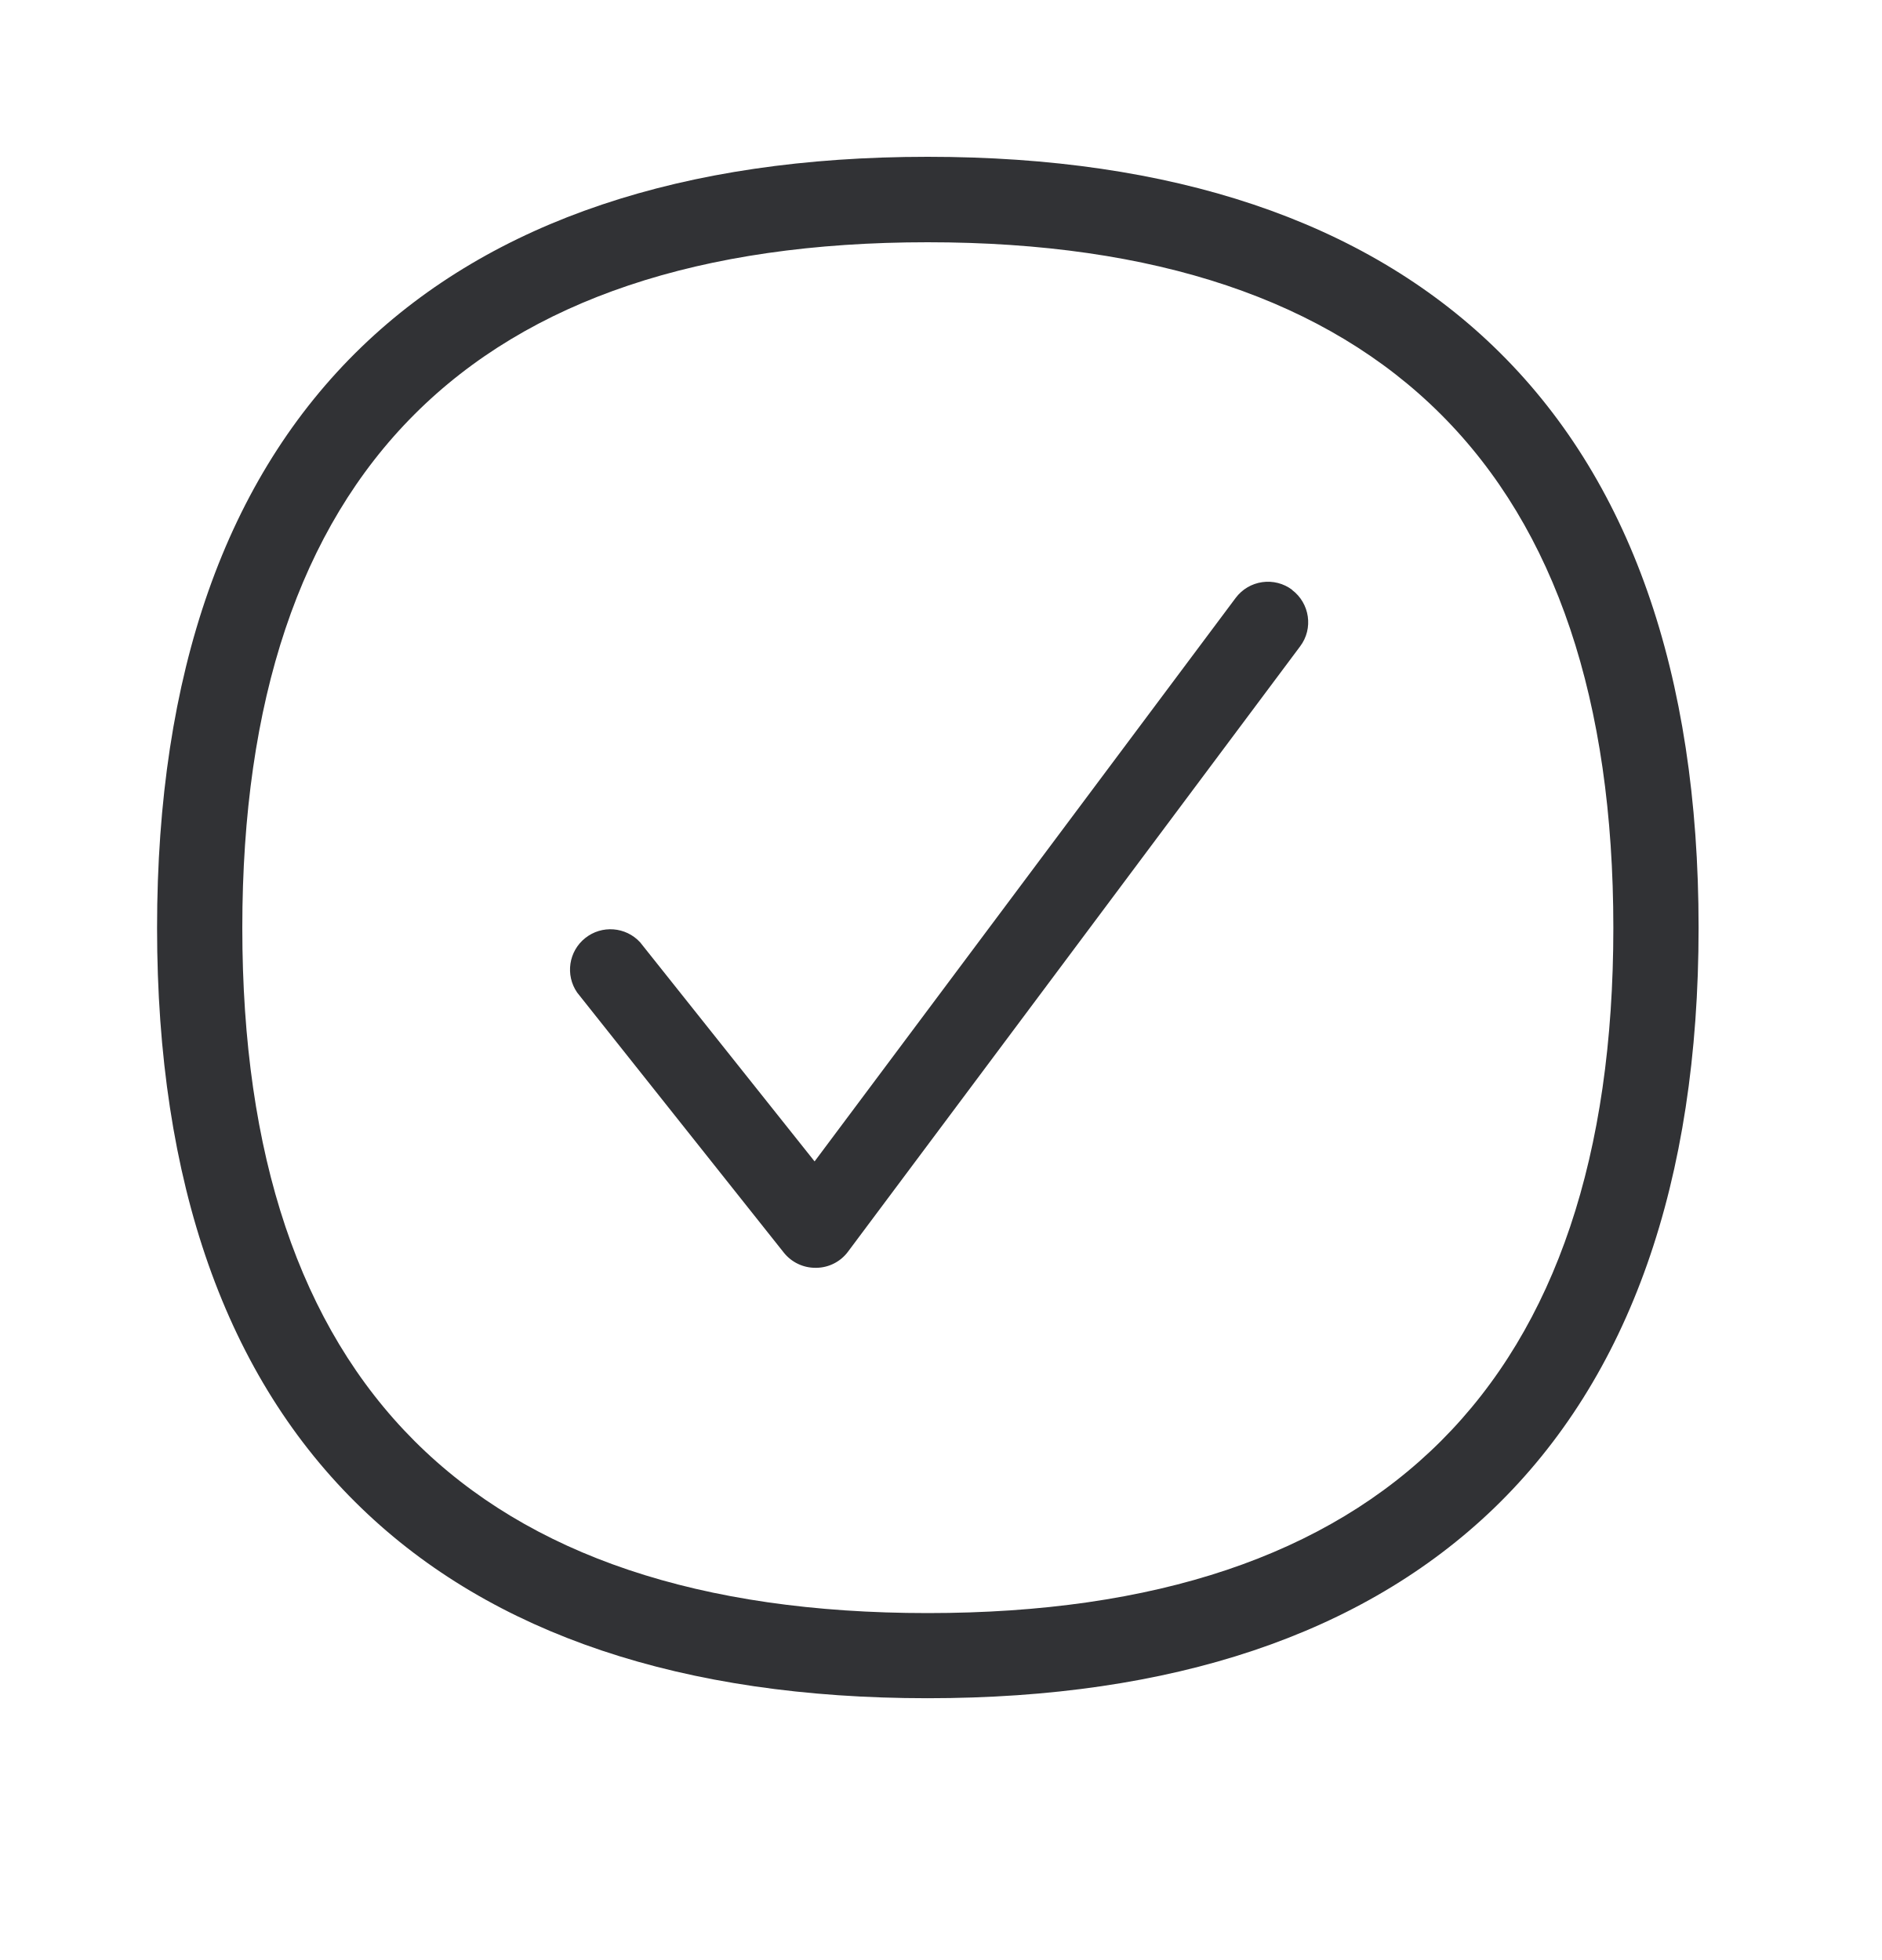
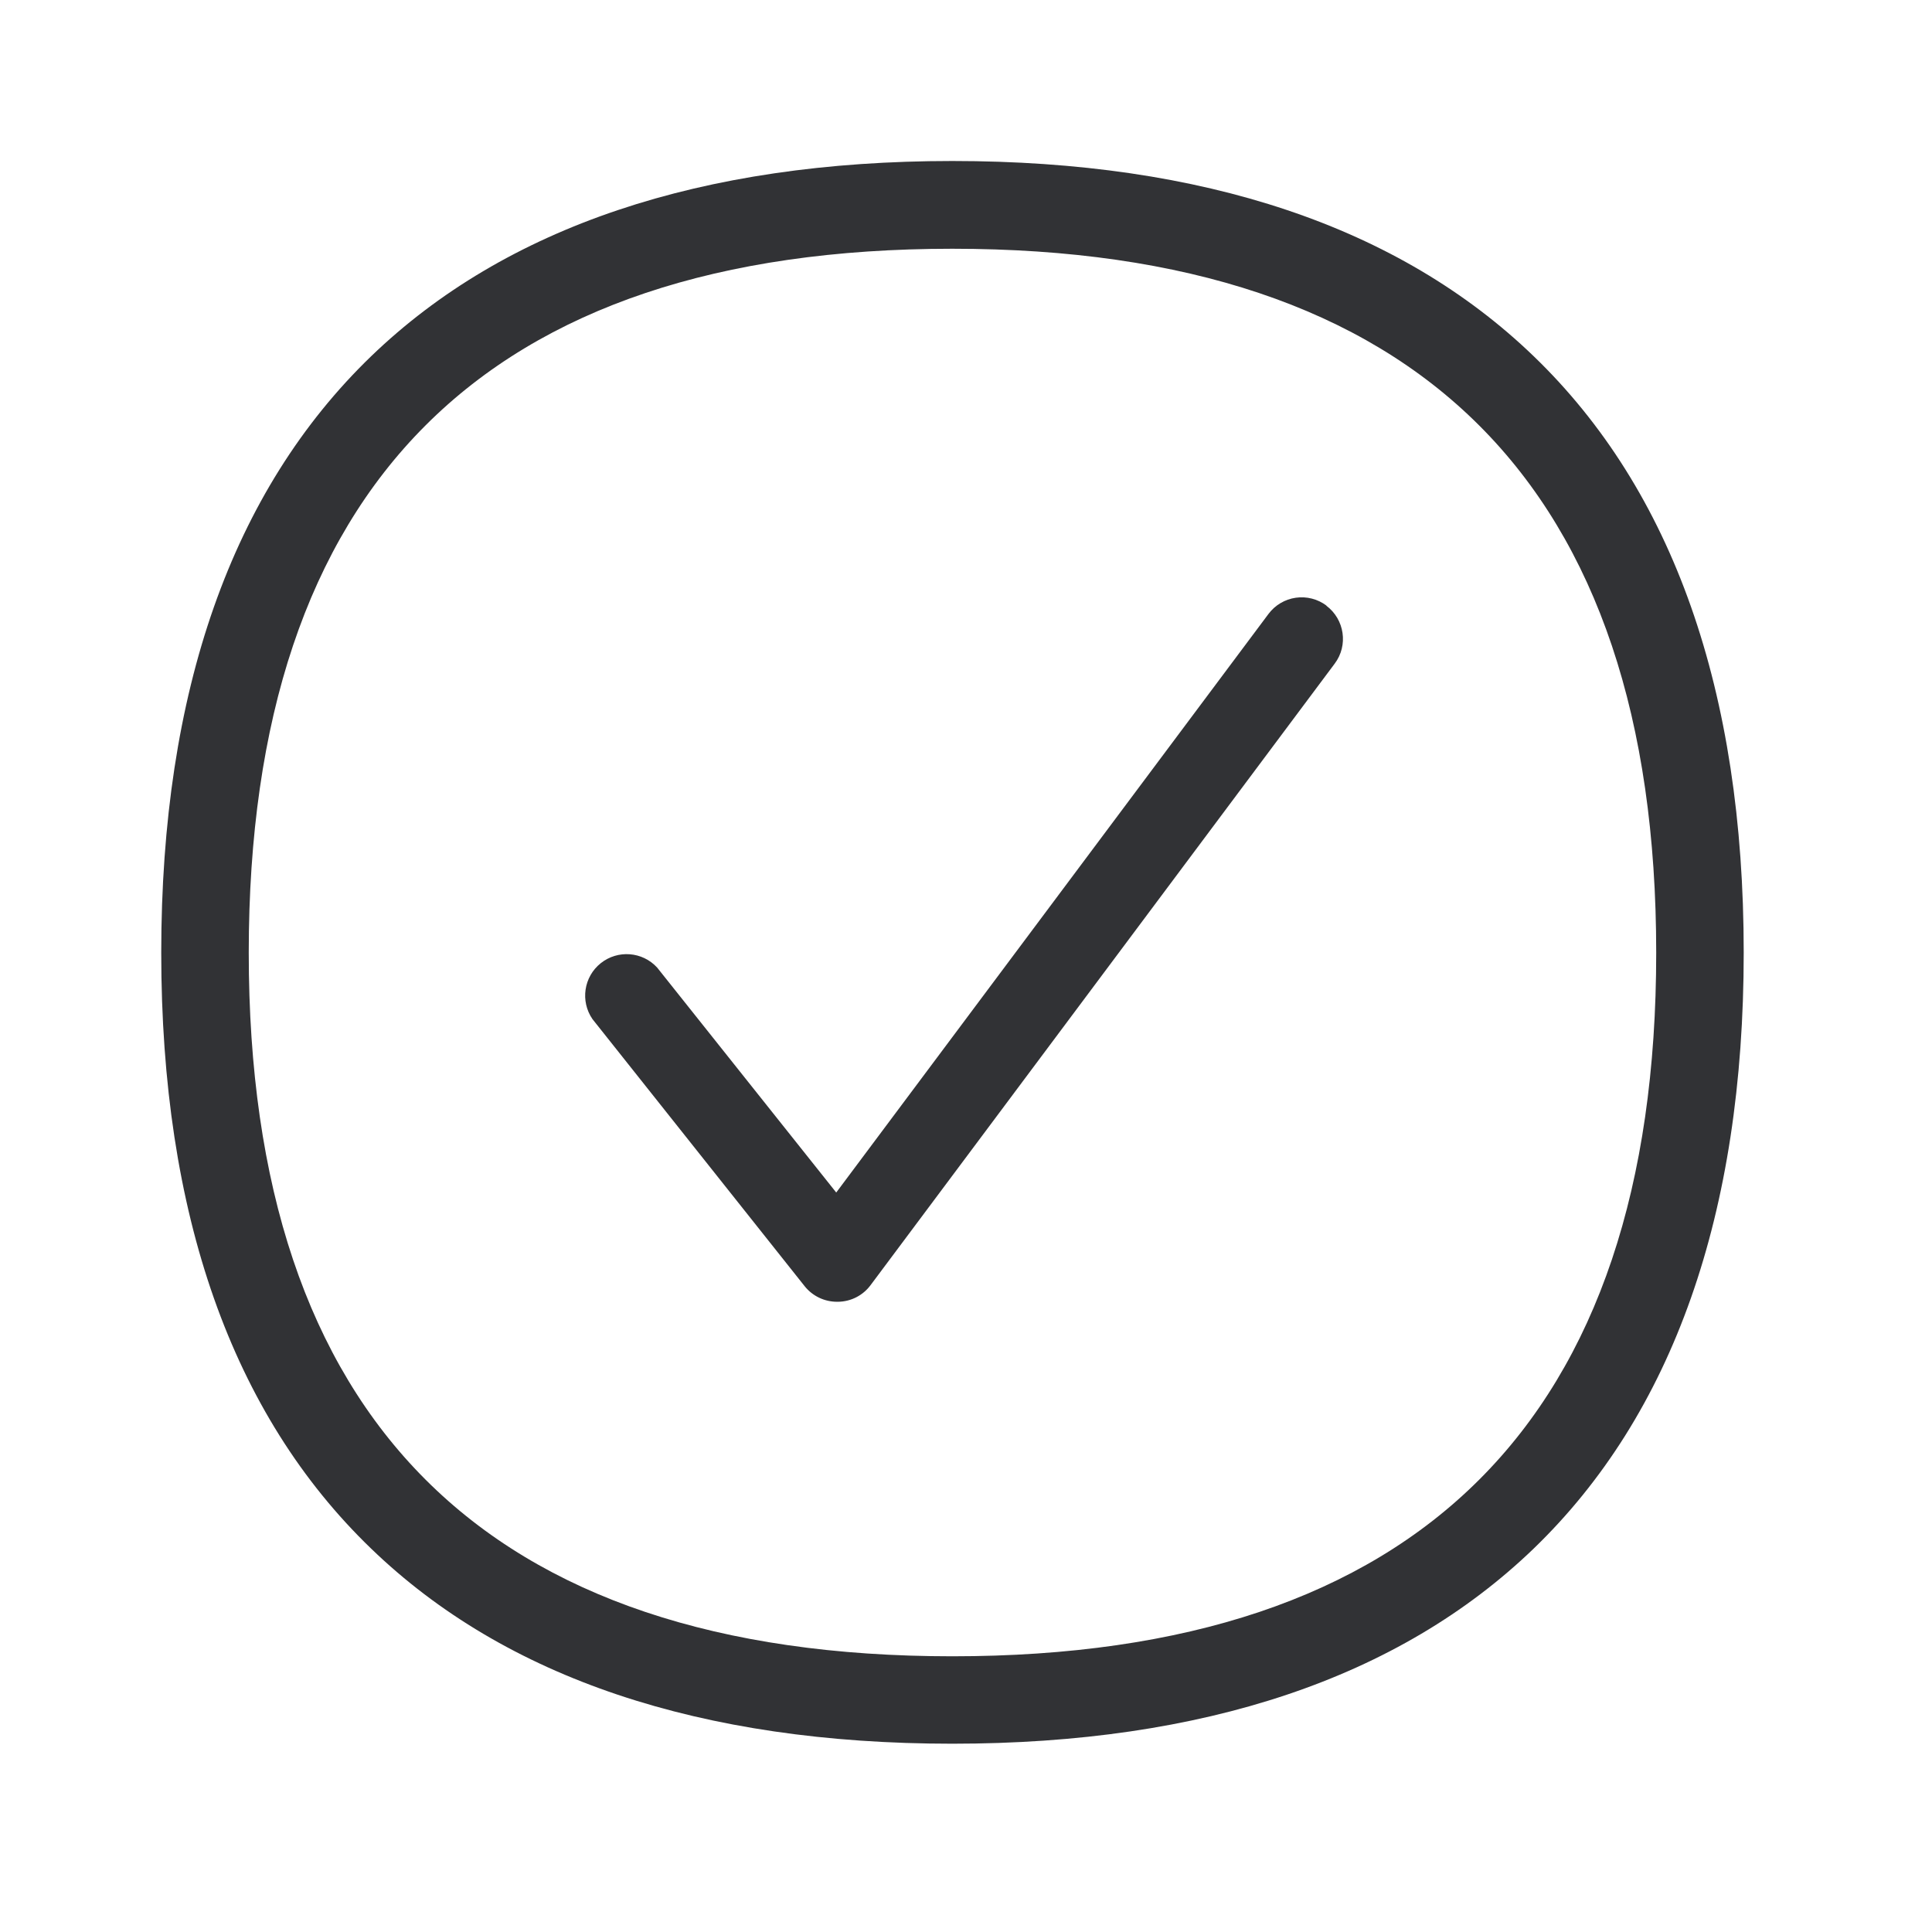
- <svg xmlns="http://www.w3.org/2000/svg" width="24" height="25" viewBox="0 0 24 25">
+ <svg xmlns="http://www.w3.org/2000/svg" width="24" height="24" viewBox="0 0 24 24">
  <path d="M11.83 2c3.122 0 5.551.815 7.22 2.423 1.734 1.67 2.611 4.162 2.611 7.409 0 3.246-.88 5.737-2.61 7.406-1.67 1.608-4.099 2.423-7.222 2.423s-5.552-.815-7.218-2.423c-1.731-1.667-2.608-4.157-2.608-7.403 0-3.247.877-5.74 2.608-7.41C6.277 2.819 8.709 2 11.829 2zm0 1.09c-5.8 0-8.74 2.94-8.74 8.745 0 5.798 2.94 8.74 8.74 8.74 5.8 0 8.744-2.942 8.744-8.74 0-5.801-2.944-8.745-8.745-8.745zm4.646 4.434c.227.17.275.493.104.72l-5.765 7.72a.51.51 0 01-.403.207H10.4a.514.514 0 01-.404-.193L7.36 12.66a.515.515 0 01.803-.641l2.225 2.795 5.37-7.188a.514.514 0 01.72-.103z" fill="#313235" fill-rule="nonzero" />
</svg>
